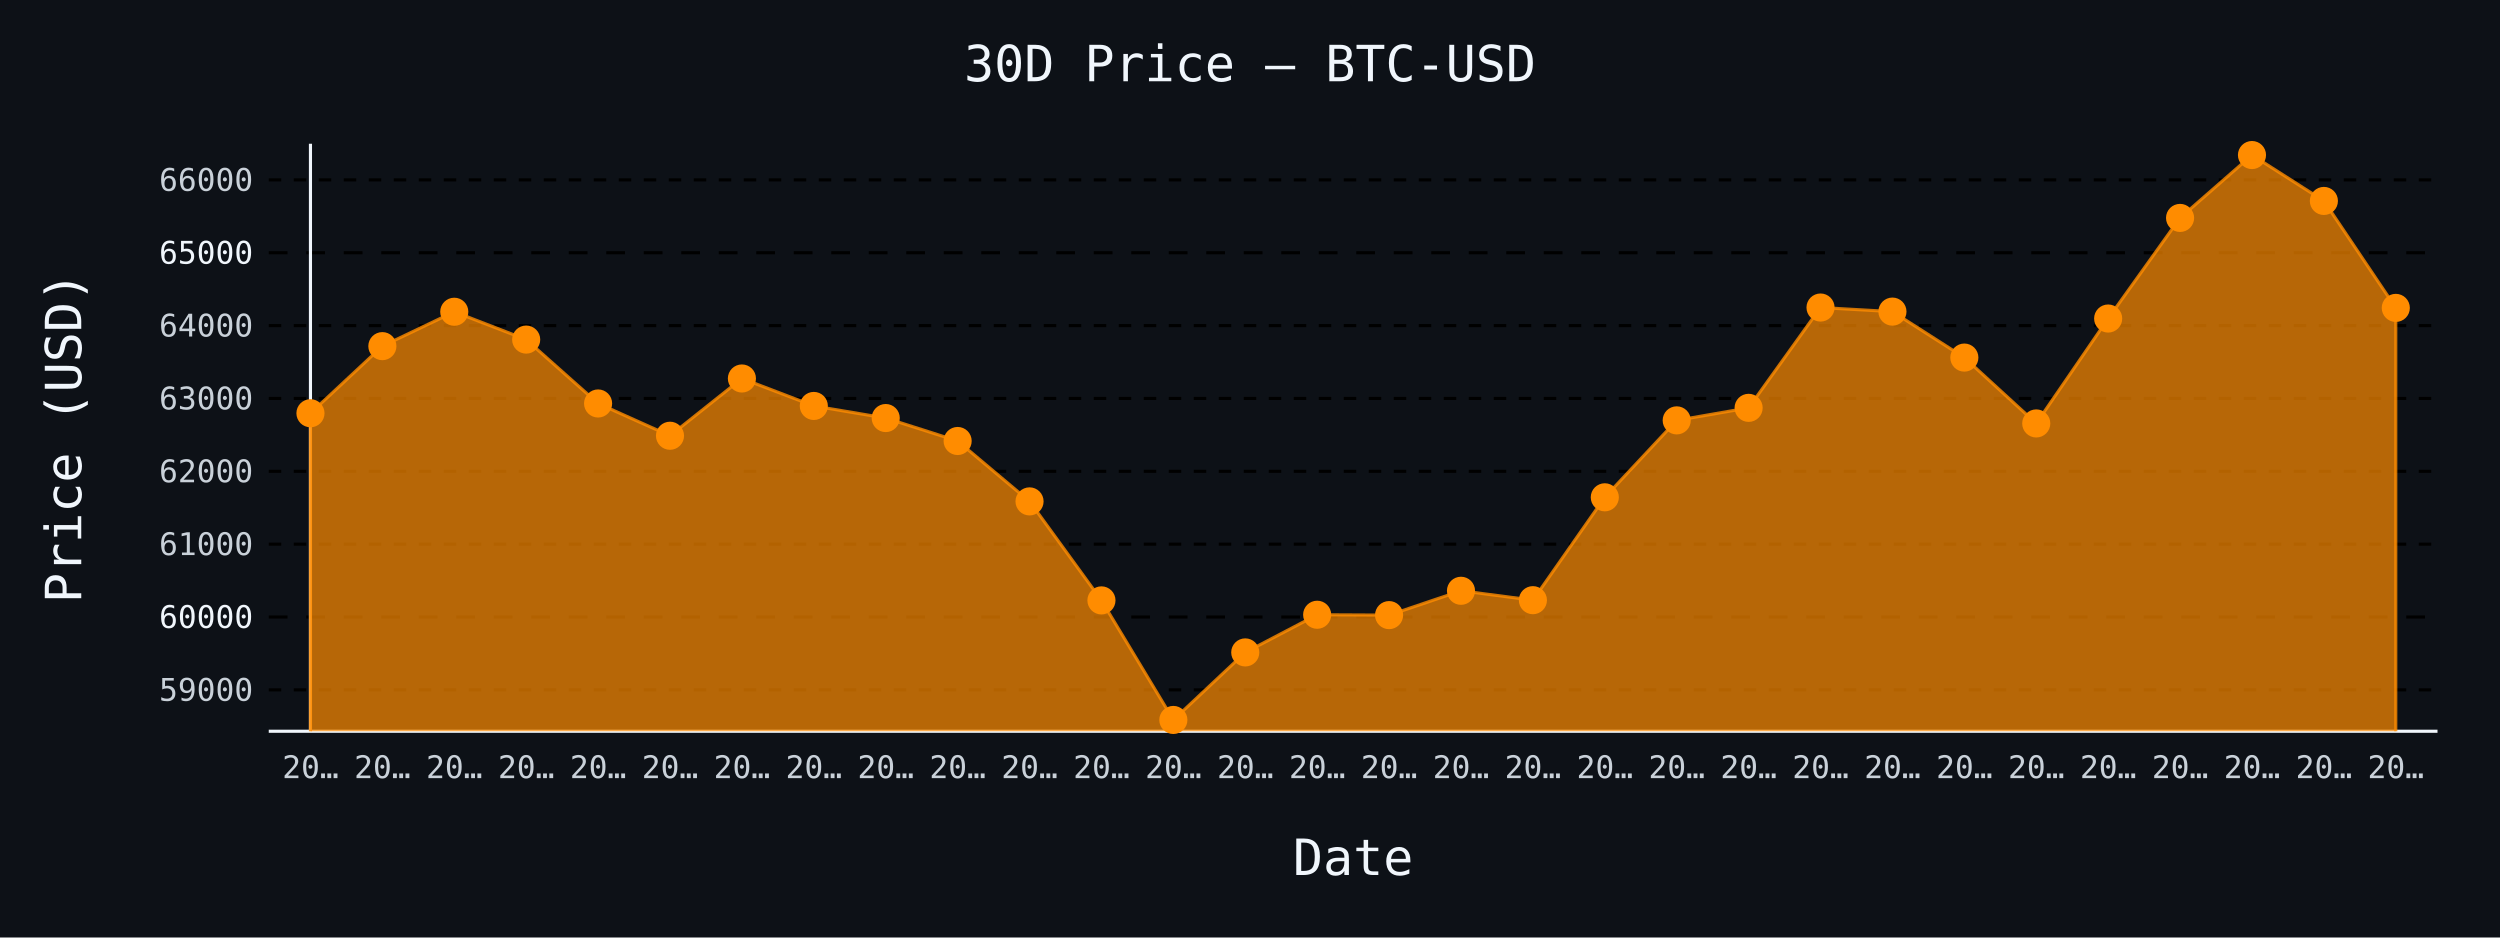
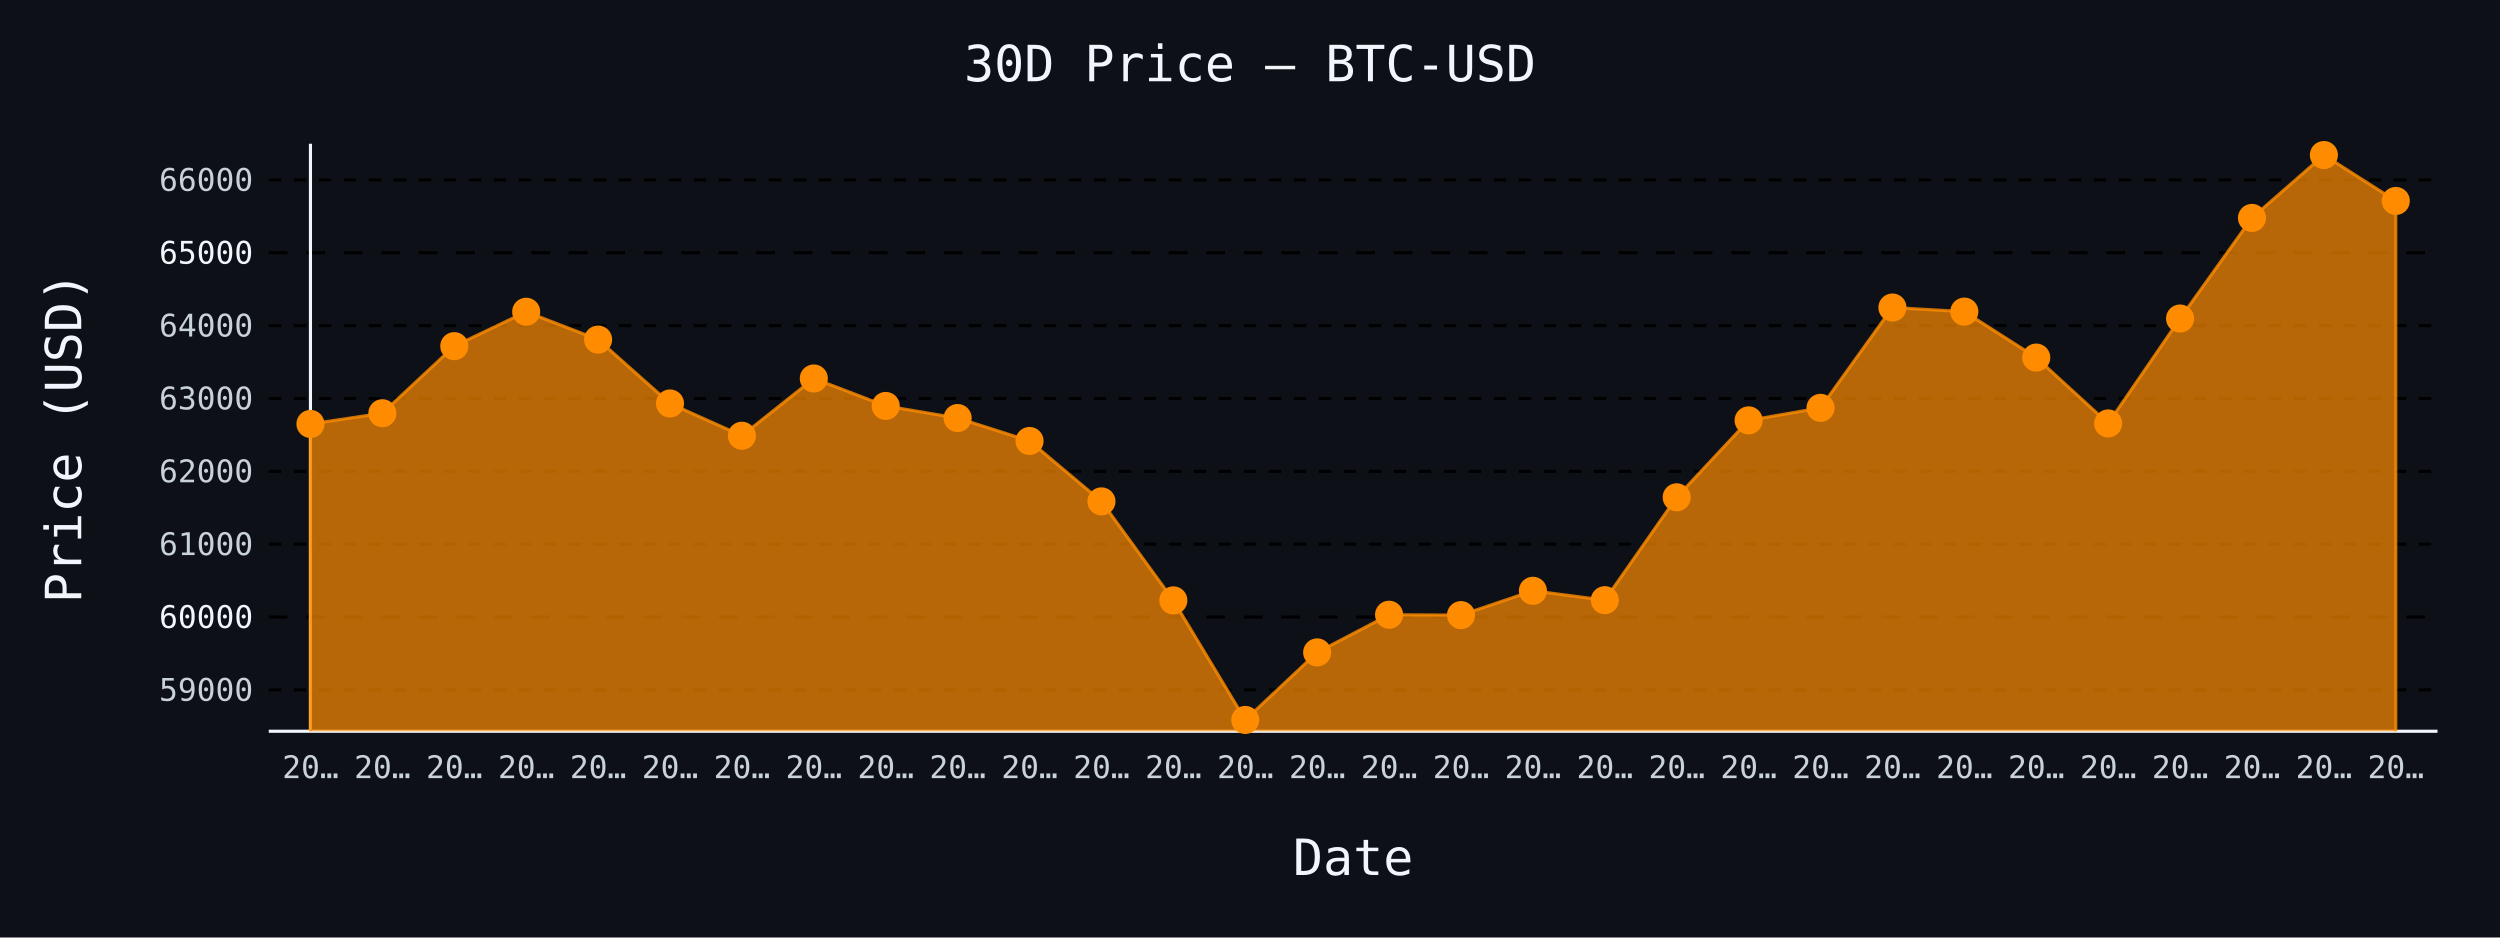
- <svg xmlns="http://www.w3.org/2000/svg" id="chart-bb89b420-dafc-408a-a224-ce5f12194549" class="pygal-chart" viewBox="0 0 800 300">
+ <svg xmlns="http://www.w3.org/2000/svg" id="chart-481d50c7-98a1-4ab6-8a05-36e906f5ef90" class="pygal-chart" viewBox="0 0 800 300">
  <defs>
-     <style type="text/css">#chart-bb89b420-dafc-408a-a224-ce5f12194549{-webkit-user-select:none;-webkit-font-smoothing:antialiased;font-family:monospace}#chart-bb89b420-dafc-408a-a224-ce5f12194549 .title{font-family:monospace;font-size:16px}#chart-bb89b420-dafc-408a-a224-ce5f12194549 .legends .legend text{font-family:monospace;font-size:14px}#chart-bb89b420-dafc-408a-a224-ce5f12194549 .axis text{font-family:monospace;font-size:10px}#chart-bb89b420-dafc-408a-a224-ce5f12194549 .axis text.major{font-family:monospace;font-size:10px}#chart-bb89b420-dafc-408a-a224-ce5f12194549 .text-overlay text.value{font-family:monospace;font-size:16px}#chart-bb89b420-dafc-408a-a224-ce5f12194549 .text-overlay text.label{font-family:monospace;font-size:10px}#chart-bb89b420-dafc-408a-a224-ce5f12194549 .tooltip{font-family:monospace;font-size:14px}#chart-bb89b420-dafc-408a-a224-ce5f12194549 text.no_data{font-family:monospace;font-size:64px}
- #chart-bb89b420-dafc-408a-a224-ce5f12194549{background-color:#0d1117}#chart-bb89b420-dafc-408a-a224-ce5f12194549 path,#chart-bb89b420-dafc-408a-a224-ce5f12194549 line,#chart-bb89b420-dafc-408a-a224-ce5f12194549 rect,#chart-bb89b420-dafc-408a-a224-ce5f12194549 circle{-webkit-transition:150ms;-moz-transition:150ms;transition:150ms}#chart-bb89b420-dafc-408a-a224-ce5f12194549 .graph &gt; .background{fill:#0d1117}#chart-bb89b420-dafc-408a-a224-ce5f12194549 .plot &gt; .background{fill:#0d1117}#chart-bb89b420-dafc-408a-a224-ce5f12194549 .graph{fill:#c9d1d9}#chart-bb89b420-dafc-408a-a224-ce5f12194549 text.no_data{fill:#f0f6fc}#chart-bb89b420-dafc-408a-a224-ce5f12194549 .title{fill:#f0f6fc}#chart-bb89b420-dafc-408a-a224-ce5f12194549 .legends .legend text{fill:#c9d1d9}#chart-bb89b420-dafc-408a-a224-ce5f12194549 .legends .legend:hover text{fill:#f0f6fc}#chart-bb89b420-dafc-408a-a224-ce5f12194549 .axis .line{stroke:#f0f6fc}#chart-bb89b420-dafc-408a-a224-ce5f12194549 .axis .guide.line{stroke:#8b949e}#chart-bb89b420-dafc-408a-a224-ce5f12194549 .axis .major.line{stroke:#c9d1d9}#chart-bb89b420-dafc-408a-a224-ce5f12194549 .axis text.major{fill:#f0f6fc}#chart-bb89b420-dafc-408a-a224-ce5f12194549 .axis.y .guides:hover .guide.line,#chart-bb89b420-dafc-408a-a224-ce5f12194549 .line-graph .axis.x .guides:hover .guide.line,#chart-bb89b420-dafc-408a-a224-ce5f12194549 .stackedline-graph .axis.x .guides:hover .guide.line,#chart-bb89b420-dafc-408a-a224-ce5f12194549 .xy-graph .axis.x .guides:hover .guide.line{stroke:#f0f6fc}#chart-bb89b420-dafc-408a-a224-ce5f12194549 .axis .guides:hover text{fill:#f0f6fc}#chart-bb89b420-dafc-408a-a224-ce5f12194549 .reactive{fill-opacity:.7;stroke-opacity:.8;stroke-width:1}#chart-bb89b420-dafc-408a-a224-ce5f12194549 .ci{stroke:#c9d1d9}#chart-bb89b420-dafc-408a-a224-ce5f12194549 .reactive.active,#chart-bb89b420-dafc-408a-a224-ce5f12194549 .active .reactive{fill-opacity:.8;stroke-opacity:.9;stroke-width:4}#chart-bb89b420-dafc-408a-a224-ce5f12194549 .ci .reactive.active{stroke-width:1.5}#chart-bb89b420-dafc-408a-a224-ce5f12194549 .series text{fill:#f0f6fc}#chart-bb89b420-dafc-408a-a224-ce5f12194549 .tooltip rect{fill:#0d1117;stroke:#f0f6fc;-webkit-transition:opacity 150ms;-moz-transition:opacity 150ms;transition:opacity 150ms}#chart-bb89b420-dafc-408a-a224-ce5f12194549 .tooltip .label{fill:#c9d1d9}#chart-bb89b420-dafc-408a-a224-ce5f12194549 .tooltip .label{fill:#c9d1d9}#chart-bb89b420-dafc-408a-a224-ce5f12194549 .tooltip .legend{font-size:.8em;fill:#8b949e}#chart-bb89b420-dafc-408a-a224-ce5f12194549 .tooltip .x_label{font-size:.6em;fill:#f0f6fc}#chart-bb89b420-dafc-408a-a224-ce5f12194549 .tooltip .xlink{font-size:.5em;text-decoration:underline}#chart-bb89b420-dafc-408a-a224-ce5f12194549 .tooltip .value{font-size:1.5em}#chart-bb89b420-dafc-408a-a224-ce5f12194549 .bound{font-size:.5em}#chart-bb89b420-dafc-408a-a224-ce5f12194549 .max-value{font-size:.75em;fill:#8b949e}#chart-bb89b420-dafc-408a-a224-ce5f12194549 .map-element{fill:#0d1117;stroke:#8b949e !important}#chart-bb89b420-dafc-408a-a224-ce5f12194549 .map-element .reactive{fill-opacity:inherit;stroke-opacity:inherit}#chart-bb89b420-dafc-408a-a224-ce5f12194549 .color-0,#chart-bb89b420-dafc-408a-a224-ce5f12194549 .color-0 a:visited{stroke:#ff8c00;fill:#ff8c00}#chart-bb89b420-dafc-408a-a224-ce5f12194549 .text-overlay .color-0 text{fill:black}
- #chart-bb89b420-dafc-408a-a224-ce5f12194549 text.no_data{text-anchor:middle}#chart-bb89b420-dafc-408a-a224-ce5f12194549 .guide.line{fill:none}#chart-bb89b420-dafc-408a-a224-ce5f12194549 .centered{text-anchor:middle}#chart-bb89b420-dafc-408a-a224-ce5f12194549 .title{text-anchor:middle}#chart-bb89b420-dafc-408a-a224-ce5f12194549 .legends .legend text{fill-opacity:1}#chart-bb89b420-dafc-408a-a224-ce5f12194549 .axis.x text{text-anchor:middle}#chart-bb89b420-dafc-408a-a224-ce5f12194549 .axis.x:not(.web) text[transform]{text-anchor:start}#chart-bb89b420-dafc-408a-a224-ce5f12194549 .axis.x:not(.web) text[transform].backwards{text-anchor:end}#chart-bb89b420-dafc-408a-a224-ce5f12194549 .axis.y text{text-anchor:end}#chart-bb89b420-dafc-408a-a224-ce5f12194549 .axis.y text[transform].backwards{text-anchor:start}#chart-bb89b420-dafc-408a-a224-ce5f12194549 .axis.y2 text{text-anchor:start}#chart-bb89b420-dafc-408a-a224-ce5f12194549 .axis.y2 text[transform].backwards{text-anchor:end}#chart-bb89b420-dafc-408a-a224-ce5f12194549 .axis .guide.line{stroke-dasharray:4,4;stroke:black}#chart-bb89b420-dafc-408a-a224-ce5f12194549 .axis .major.guide.line{stroke-dasharray:6,6;stroke:black}#chart-bb89b420-dafc-408a-a224-ce5f12194549 .horizontal .axis.y .guide.line,#chart-bb89b420-dafc-408a-a224-ce5f12194549 .horizontal .axis.y2 .guide.line,#chart-bb89b420-dafc-408a-a224-ce5f12194549 .vertical .axis.x .guide.line{opacity:0}#chart-bb89b420-dafc-408a-a224-ce5f12194549 .horizontal .axis.always_show .guide.line,#chart-bb89b420-dafc-408a-a224-ce5f12194549 .vertical .axis.always_show .guide.line{opacity:1 !important}#chart-bb89b420-dafc-408a-a224-ce5f12194549 .axis.y .guides:hover .guide.line,#chart-bb89b420-dafc-408a-a224-ce5f12194549 .axis.y2 .guides:hover .guide.line,#chart-bb89b420-dafc-408a-a224-ce5f12194549 .axis.x .guides:hover .guide.line{opacity:1}#chart-bb89b420-dafc-408a-a224-ce5f12194549 .axis .guides:hover text{opacity:1}#chart-bb89b420-dafc-408a-a224-ce5f12194549 .nofill{fill:none}#chart-bb89b420-dafc-408a-a224-ce5f12194549 .subtle-fill{fill-opacity:.2}#chart-bb89b420-dafc-408a-a224-ce5f12194549 .dot{stroke-width:1px;fill-opacity:1;stroke-opacity:1}#chart-bb89b420-dafc-408a-a224-ce5f12194549 .dot.active{stroke-width:5px}#chart-bb89b420-dafc-408a-a224-ce5f12194549 .dot.negative{fill:transparent}#chart-bb89b420-dafc-408a-a224-ce5f12194549 text,#chart-bb89b420-dafc-408a-a224-ce5f12194549 tspan{stroke:none !important}#chart-bb89b420-dafc-408a-a224-ce5f12194549 .series text.active{opacity:1}#chart-bb89b420-dafc-408a-a224-ce5f12194549 .tooltip rect{fill-opacity:.95;stroke-width:.5}#chart-bb89b420-dafc-408a-a224-ce5f12194549 .tooltip text{fill-opacity:1}#chart-bb89b420-dafc-408a-a224-ce5f12194549 .showable{visibility:hidden}#chart-bb89b420-dafc-408a-a224-ce5f12194549 .showable.shown{visibility:visible}#chart-bb89b420-dafc-408a-a224-ce5f12194549 .gauge-background{fill:rgba(229,229,229,1);stroke:none}#chart-bb89b420-dafc-408a-a224-ce5f12194549 .bg-lines{stroke:#0d1117;stroke-width:2px}</style>
+     <style type="text/css">#chart-481d50c7-98a1-4ab6-8a05-36e906f5ef90{-webkit-user-select:none;-webkit-font-smoothing:antialiased;font-family:monospace}#chart-481d50c7-98a1-4ab6-8a05-36e906f5ef90 .title{font-family:monospace;font-size:16px}#chart-481d50c7-98a1-4ab6-8a05-36e906f5ef90 .legends .legend text{font-family:monospace;font-size:14px}#chart-481d50c7-98a1-4ab6-8a05-36e906f5ef90 .axis text{font-family:monospace;font-size:10px}#chart-481d50c7-98a1-4ab6-8a05-36e906f5ef90 .axis text.major{font-family:monospace;font-size:10px}#chart-481d50c7-98a1-4ab6-8a05-36e906f5ef90 .text-overlay text.value{font-family:monospace;font-size:16px}#chart-481d50c7-98a1-4ab6-8a05-36e906f5ef90 .text-overlay text.label{font-family:monospace;font-size:10px}#chart-481d50c7-98a1-4ab6-8a05-36e906f5ef90 .tooltip{font-family:monospace;font-size:14px}#chart-481d50c7-98a1-4ab6-8a05-36e906f5ef90 text.no_data{font-family:monospace;font-size:64px}
+ #chart-481d50c7-98a1-4ab6-8a05-36e906f5ef90{background-color:#0d1117}#chart-481d50c7-98a1-4ab6-8a05-36e906f5ef90 path,#chart-481d50c7-98a1-4ab6-8a05-36e906f5ef90 line,#chart-481d50c7-98a1-4ab6-8a05-36e906f5ef90 rect,#chart-481d50c7-98a1-4ab6-8a05-36e906f5ef90 circle{-webkit-transition:150ms;-moz-transition:150ms;transition:150ms}#chart-481d50c7-98a1-4ab6-8a05-36e906f5ef90 .graph &gt; .background{fill:#0d1117}#chart-481d50c7-98a1-4ab6-8a05-36e906f5ef90 .plot &gt; .background{fill:#0d1117}#chart-481d50c7-98a1-4ab6-8a05-36e906f5ef90 .graph{fill:#c9d1d9}#chart-481d50c7-98a1-4ab6-8a05-36e906f5ef90 text.no_data{fill:#f0f6fc}#chart-481d50c7-98a1-4ab6-8a05-36e906f5ef90 .title{fill:#f0f6fc}#chart-481d50c7-98a1-4ab6-8a05-36e906f5ef90 .legends .legend text{fill:#c9d1d9}#chart-481d50c7-98a1-4ab6-8a05-36e906f5ef90 .legends .legend:hover text{fill:#f0f6fc}#chart-481d50c7-98a1-4ab6-8a05-36e906f5ef90 .axis .line{stroke:#f0f6fc}#chart-481d50c7-98a1-4ab6-8a05-36e906f5ef90 .axis .guide.line{stroke:#8b949e}#chart-481d50c7-98a1-4ab6-8a05-36e906f5ef90 .axis .major.line{stroke:#c9d1d9}#chart-481d50c7-98a1-4ab6-8a05-36e906f5ef90 .axis text.major{fill:#f0f6fc}#chart-481d50c7-98a1-4ab6-8a05-36e906f5ef90 .axis.y .guides:hover .guide.line,#chart-481d50c7-98a1-4ab6-8a05-36e906f5ef90 .line-graph .axis.x .guides:hover .guide.line,#chart-481d50c7-98a1-4ab6-8a05-36e906f5ef90 .stackedline-graph .axis.x .guides:hover .guide.line,#chart-481d50c7-98a1-4ab6-8a05-36e906f5ef90 .xy-graph .axis.x .guides:hover .guide.line{stroke:#f0f6fc}#chart-481d50c7-98a1-4ab6-8a05-36e906f5ef90 .axis .guides:hover text{fill:#f0f6fc}#chart-481d50c7-98a1-4ab6-8a05-36e906f5ef90 .reactive{fill-opacity:.7;stroke-opacity:.8;stroke-width:1}#chart-481d50c7-98a1-4ab6-8a05-36e906f5ef90 .ci{stroke:#c9d1d9}#chart-481d50c7-98a1-4ab6-8a05-36e906f5ef90 .reactive.active,#chart-481d50c7-98a1-4ab6-8a05-36e906f5ef90 .active .reactive{fill-opacity:.8;stroke-opacity:.9;stroke-width:4}#chart-481d50c7-98a1-4ab6-8a05-36e906f5ef90 .ci .reactive.active{stroke-width:1.5}#chart-481d50c7-98a1-4ab6-8a05-36e906f5ef90 .series text{fill:#f0f6fc}#chart-481d50c7-98a1-4ab6-8a05-36e906f5ef90 .tooltip rect{fill:#0d1117;stroke:#f0f6fc;-webkit-transition:opacity 150ms;-moz-transition:opacity 150ms;transition:opacity 150ms}#chart-481d50c7-98a1-4ab6-8a05-36e906f5ef90 .tooltip .label{fill:#c9d1d9}#chart-481d50c7-98a1-4ab6-8a05-36e906f5ef90 .tooltip .label{fill:#c9d1d9}#chart-481d50c7-98a1-4ab6-8a05-36e906f5ef90 .tooltip .legend{font-size:.8em;fill:#8b949e}#chart-481d50c7-98a1-4ab6-8a05-36e906f5ef90 .tooltip .x_label{font-size:.6em;fill:#f0f6fc}#chart-481d50c7-98a1-4ab6-8a05-36e906f5ef90 .tooltip .xlink{font-size:.5em;text-decoration:underline}#chart-481d50c7-98a1-4ab6-8a05-36e906f5ef90 .tooltip .value{font-size:1.5em}#chart-481d50c7-98a1-4ab6-8a05-36e906f5ef90 .bound{font-size:.5em}#chart-481d50c7-98a1-4ab6-8a05-36e906f5ef90 .max-value{font-size:.75em;fill:#8b949e}#chart-481d50c7-98a1-4ab6-8a05-36e906f5ef90 .map-element{fill:#0d1117;stroke:#8b949e !important}#chart-481d50c7-98a1-4ab6-8a05-36e906f5ef90 .map-element .reactive{fill-opacity:inherit;stroke-opacity:inherit}#chart-481d50c7-98a1-4ab6-8a05-36e906f5ef90 .color-0,#chart-481d50c7-98a1-4ab6-8a05-36e906f5ef90 .color-0 a:visited{stroke:#ff8c00;fill:#ff8c00}#chart-481d50c7-98a1-4ab6-8a05-36e906f5ef90 .text-overlay .color-0 text{fill:black}
+ #chart-481d50c7-98a1-4ab6-8a05-36e906f5ef90 text.no_data{text-anchor:middle}#chart-481d50c7-98a1-4ab6-8a05-36e906f5ef90 .guide.line{fill:none}#chart-481d50c7-98a1-4ab6-8a05-36e906f5ef90 .centered{text-anchor:middle}#chart-481d50c7-98a1-4ab6-8a05-36e906f5ef90 .title{text-anchor:middle}#chart-481d50c7-98a1-4ab6-8a05-36e906f5ef90 .legends .legend text{fill-opacity:1}#chart-481d50c7-98a1-4ab6-8a05-36e906f5ef90 .axis.x text{text-anchor:middle}#chart-481d50c7-98a1-4ab6-8a05-36e906f5ef90 .axis.x:not(.web) text[transform]{text-anchor:start}#chart-481d50c7-98a1-4ab6-8a05-36e906f5ef90 .axis.x:not(.web) text[transform].backwards{text-anchor:end}#chart-481d50c7-98a1-4ab6-8a05-36e906f5ef90 .axis.y text{text-anchor:end}#chart-481d50c7-98a1-4ab6-8a05-36e906f5ef90 .axis.y text[transform].backwards{text-anchor:start}#chart-481d50c7-98a1-4ab6-8a05-36e906f5ef90 .axis.y2 text{text-anchor:start}#chart-481d50c7-98a1-4ab6-8a05-36e906f5ef90 .axis.y2 text[transform].backwards{text-anchor:end}#chart-481d50c7-98a1-4ab6-8a05-36e906f5ef90 .axis .guide.line{stroke-dasharray:4,4;stroke:black}#chart-481d50c7-98a1-4ab6-8a05-36e906f5ef90 .axis .major.guide.line{stroke-dasharray:6,6;stroke:black}#chart-481d50c7-98a1-4ab6-8a05-36e906f5ef90 .horizontal .axis.y .guide.line,#chart-481d50c7-98a1-4ab6-8a05-36e906f5ef90 .horizontal .axis.y2 .guide.line,#chart-481d50c7-98a1-4ab6-8a05-36e906f5ef90 .vertical .axis.x .guide.line{opacity:0}#chart-481d50c7-98a1-4ab6-8a05-36e906f5ef90 .horizontal .axis.always_show .guide.line,#chart-481d50c7-98a1-4ab6-8a05-36e906f5ef90 .vertical .axis.always_show .guide.line{opacity:1 !important}#chart-481d50c7-98a1-4ab6-8a05-36e906f5ef90 .axis.y .guides:hover .guide.line,#chart-481d50c7-98a1-4ab6-8a05-36e906f5ef90 .axis.y2 .guides:hover .guide.line,#chart-481d50c7-98a1-4ab6-8a05-36e906f5ef90 .axis.x .guides:hover .guide.line{opacity:1}#chart-481d50c7-98a1-4ab6-8a05-36e906f5ef90 .axis .guides:hover text{opacity:1}#chart-481d50c7-98a1-4ab6-8a05-36e906f5ef90 .nofill{fill:none}#chart-481d50c7-98a1-4ab6-8a05-36e906f5ef90 .subtle-fill{fill-opacity:.2}#chart-481d50c7-98a1-4ab6-8a05-36e906f5ef90 .dot{stroke-width:1px;fill-opacity:1;stroke-opacity:1}#chart-481d50c7-98a1-4ab6-8a05-36e906f5ef90 .dot.active{stroke-width:5px}#chart-481d50c7-98a1-4ab6-8a05-36e906f5ef90 .dot.negative{fill:transparent}#chart-481d50c7-98a1-4ab6-8a05-36e906f5ef90 text,#chart-481d50c7-98a1-4ab6-8a05-36e906f5ef90 tspan{stroke:none !important}#chart-481d50c7-98a1-4ab6-8a05-36e906f5ef90 .series text.active{opacity:1}#chart-481d50c7-98a1-4ab6-8a05-36e906f5ef90 .tooltip rect{fill-opacity:.95;stroke-width:.5}#chart-481d50c7-98a1-4ab6-8a05-36e906f5ef90 .tooltip text{fill-opacity:1}#chart-481d50c7-98a1-4ab6-8a05-36e906f5ef90 .showable{visibility:hidden}#chart-481d50c7-98a1-4ab6-8a05-36e906f5ef90 .showable.shown{visibility:visible}#chart-481d50c7-98a1-4ab6-8a05-36e906f5ef90 .gauge-background{fill:rgba(229,229,229,1);stroke:none}#chart-481d50c7-98a1-4ab6-8a05-36e906f5ef90 .bg-lines{stroke:#0d1117;stroke-width:2px}</style>
  </defs>
  <g class="graph line-graph vertical">
    <rect x="0" y="0" width="800" height="300" class="background" />
    <g transform="translate(86, 46)" class="plot">
      <rect x="0" y="0" width="694.0" height="188" class="background" />
      <g class="axis y always_show">
        <path d="M0 188 h694" class="line" />
        <g class="guides">
          <path d="M0 174.756 h694" class="guide line" />
          <text x="-5" y="178.256" class="">59000</text>
        </g>
        <g class="guides">
          <path d="M0 151.443 h694" class="major guide line" />
          <text x="-5" y="154.943" class="major">60000</text>
        </g>
        <g class="guides">
          <path d="M0 128.13 h694" class="guide line" />
          <text x="-5" y="131.63" class="">61000</text>
        </g>
        <g class="guides">
          <path d="M0 104.817 h694" class="guide line" />
          <text x="-5" y="108.317" class="">62000</text>
        </g>
        <g class="guides">
          <path d="M0 81.504 h694" class="guide line" />
          <text x="-5" y="85.004" class="">63000</text>
        </g>
        <g class="guides">
          <path d="M0 58.191 h694" class="guide line" />
          <text x="-5" y="61.691" class="">64000</text>
        </g>
        <g class="guides">
          <path d="M0 34.878 h694" class="major guide line" />
          <text x="-5" y="38.378" class="major">65000</text>
        </g>
        <g class="guides">
          <path d="M0 11.565 h694" class="guide line" />
          <text x="-5" y="15.065" class="">66000</text>
        </g>
      </g>
      <g class="axis x">
        <g class="guides">
          <path d="M13.346 0 v188" class="line" />
          <text x="13.346" y="203.0" class="">20…</text>
        </g>
        <g class="guides">
          <path d="M36.357 0 v188" class="guide line" />
          <text x="36.357" y="203.0" class="">20…</text>
        </g>
        <g class="guides">
          <path d="M59.367 0 v188" class="guide line" />
          <text x="59.367" y="203.0" class="">20…</text>
        </g>
        <g class="guides">
          <path d="M82.378 0 v188" class="guide line" />
          <text x="82.378" y="203.0" class="">20…</text>
        </g>
        <g class="guides">
          <path d="M105.389 0 v188" class="guide line" />
          <text x="105.389" y="203.0" class="">20…</text>
        </g>
        <g class="guides">
          <path d="M128.399 0 v188" class="guide line" />
          <text x="128.399" y="203.0" class="">20…</text>
        </g>
        <g class="guides">
          <path d="M151.41 0 v188" class="guide line" />
          <text x="151.41" y="203.0" class="">20…</text>
        </g>
        <g class="guides">
          <path d="M174.42 0 v188" class="guide line" />
          <text x="174.42" y="203.0" class="">20…</text>
        </g>
        <g class="guides">
          <path d="M197.431 0 v188" class="guide line" />
          <text x="197.431" y="203.0" class="">20…</text>
        </g>
        <g class="guides">
          <path d="M220.442 0 v188" class="guide line" />
          <text x="220.442" y="203.0" class="">20…</text>
        </g>
        <g class="guides">
          <path d="M243.452 0 v188" class="guide line" />
          <text x="243.452" y="203.0" class="">20…</text>
        </g>
        <g class="guides">
          <path d="M266.463 0 v188" class="guide line" />
          <text x="266.463" y="203.0" class="">20…</text>
        </g>
        <g class="guides">
          <path d="M289.473 0 v188" class="guide line" />
          <text x="289.473" y="203.0" class="">20…</text>
        </g>
        <g class="guides">
          <path d="M312.484 0 v188" class="guide line" />
          <text x="312.484" y="203.0" class="">20…</text>
        </g>
        <g class="guides">
          <path d="M335.495 0 v188" class="guide line" />
          <text x="335.495" y="203.0" class="">20…</text>
        </g>
        <g class="guides">
          <path d="M358.505 0 v188" class="guide line" />
          <text x="358.505" y="203.0" class="">20…</text>
        </g>
        <g class="guides">
          <path d="M381.516 0 v188" class="guide line" />
          <text x="381.516" y="203.0" class="">20…</text>
        </g>
        <g class="guides">
          <path d="M404.527 0 v188" class="guide line" />
          <text x="404.527" y="203.0" class="">20…</text>
        </g>
        <g class="guides">
          <path d="M427.537 0 v188" class="guide line" />
          <text x="427.537" y="203.0" class="">20…</text>
        </g>
        <g class="guides">
          <path d="M450.548 0 v188" class="guide line" />
          <text x="450.548" y="203.0" class="">20…</text>
        </g>
        <g class="guides">
          <path d="M473.558 0 v188" class="guide line" />
          <text x="473.558" y="203.0" class="">20…</text>
        </g>
        <g class="guides">
          <path d="M496.569 0 v188" class="guide line" />
          <text x="496.569" y="203.0" class="">20…</text>
        </g>
        <g class="guides">
          <path d="M519.58 0 v188" class="guide line" />
          <text x="519.58" y="203.0" class="">20…</text>
        </g>
        <g class="guides">
          <path d="M542.59 0 v188" class="guide line" />
          <text x="542.59" y="203.0" class="">20…</text>
        </g>
        <g class="guides">
          <path d="M565.601 0 v188" class="guide line" />
          <text x="565.601" y="203.0" class="">20…</text>
        </g>
        <g class="guides">
          <path d="M588.611 0 v188" class="guide line" />
          <text x="588.611" y="203.0" class="">20…</text>
        </g>
        <g class="guides">
          <path d="M611.622 0 v188" class="guide line" />
          <text x="611.622" y="203.0" class="">20…</text>
        </g>
        <g class="guides">
          <path d="M634.633 0 v188" class="guide line" />
          <text x="634.633" y="203.0" class="">20…</text>
        </g>
        <g class="guides">
          <path d="M657.643 0 v188" class="guide line" />
          <text x="657.643" y="203.0" class="">20…</text>
        </g>
        <g class="guides">
          <path d="M680.654 0 v188" class="guide line" />
          <text x="680.654" y="203.0" class="">20…</text>
        </g>
      </g>
      <g class="series serie-0 color-0">
-         <path d="M13.346 188 L13.346 86.237 36.357 64.765 59.367 53.762 82.378 62.667 105.389 83.113 128.399 93.44 151.41 75.116 174.42 83.905 197.431 87.775 220.442 95.119 243.452 114.446 266.463 146.128 289.473 184.385 312.484 162.773 335.495 150.721 358.505 150.837 381.516 143.051 404.527 146.058 427.537 113.14 450.548 88.521 473.558 84.512 496.569 52.41 519.58 53.715 542.59 68.426 565.601 89.501 588.611 55.93 611.622 23.735 634.633 3.615 657.643 18.303 680.654 52.526 680.654 188" class="line reactive" />
+         <path d="M13.346 188 L13.346 89.664 36.357 86.237 59.367 64.765 82.378 53.762 105.389 62.667 128.399 83.113 151.41 93.44 174.42 75.116 197.431 83.905 220.442 87.775 243.452 95.119 266.463 114.446 289.473 146.128 312.484 184.385 335.495 162.773 358.505 150.721 381.516 150.837 404.527 143.051 427.537 146.058 450.548 113.14 473.558 88.521 496.569 84.512 519.58 52.41 542.59 53.715 565.601 68.426 588.611 89.501 611.622 55.93 634.633 23.735 657.643 3.615 680.654 18.303 680.654 188" class="line reactive" />
      </g>
    </g>
    <g class="titles">
      <text x="400.0" y="26" class="title plot_title">30D Price — BTC-USD</text>
      <text x="433.0" y="280" class="title">Date</text>
      <text x="0" y="166.0" class="title" transform="rotate(-90 0 140)">Price (USD)</text>
    </g>
    <g transform="translate(86, 46)" class="plot overlay">
      <g class="series serie-0 color-0">
        <g class="dots">
-           <circle cx="13.346" cy="86.237" r="4" class="dot reactive tooltip-trigger" />
-         </g>
-         <g class="dots">
-           <circle cx="36.357" cy="64.765" r="4" class="dot reactive tooltip-trigger" />
-         </g>
-         <g class="dots">
-           <circle cx="59.367" cy="53.762" r="4" class="dot reactive tooltip-trigger" />
-         </g>
-         <g class="dots">
-           <circle cx="82.378" cy="62.667" r="4" class="dot reactive tooltip-trigger" />
-         </g>
-         <g class="dots">
-           <circle cx="105.389" cy="83.113" r="4" class="dot reactive tooltip-trigger" />
-         </g>
-         <g class="dots">
-           <circle cx="128.399" cy="93.44" r="4" class="dot reactive tooltip-trigger" />
-         </g>
-         <g class="dots">
-           <circle cx="151.41" cy="75.116" r="4" class="dot reactive tooltip-trigger" />
-         </g>
-         <g class="dots">
-           <circle cx="174.42" cy="83.905" r="4" class="dot reactive tooltip-trigger" />
-         </g>
-         <g class="dots">
-           <circle cx="197.431" cy="87.775" r="4" class="dot reactive tooltip-trigger" />
-         </g>
-         <g class="dots">
-           <circle cx="220.442" cy="95.119" r="4" class="dot reactive tooltip-trigger" />
-         </g>
-         <g class="dots">
-           <circle cx="243.452" cy="114.446" r="4" class="dot reactive tooltip-trigger" />
-         </g>
-         <g class="dots">
-           <circle cx="266.463" cy="146.128" r="4" class="dot reactive tooltip-trigger" />
-         </g>
-         <g class="dots">
-           <circle cx="289.473" cy="184.385" r="4" class="dot reactive tooltip-trigger" />
-         </g>
-         <g class="dots">
-           <circle cx="312.484" cy="162.773" r="4" class="dot reactive tooltip-trigger" />
-         </g>
-         <g class="dots">
-           <circle cx="335.495" cy="150.721" r="4" class="dot reactive tooltip-trigger" />
-         </g>
-         <g class="dots">
-           <circle cx="358.505" cy="150.837" r="4" class="dot reactive tooltip-trigger" />
-         </g>
-         <g class="dots">
-           <circle cx="381.516" cy="143.051" r="4" class="dot reactive tooltip-trigger" />
-         </g>
-         <g class="dots">
-           <circle cx="404.527" cy="146.058" r="4" class="dot reactive tooltip-trigger" />
-         </g>
-         <g class="dots">
-           <circle cx="427.537" cy="113.14" r="4" class="dot reactive tooltip-trigger" />
-         </g>
-         <g class="dots">
-           <circle cx="450.548" cy="88.521" r="4" class="dot reactive tooltip-trigger" />
-         </g>
-         <g class="dots">
-           <circle cx="473.558" cy="84.512" r="4" class="dot reactive tooltip-trigger" />
-         </g>
-         <g class="dots">
-           <circle cx="496.569" cy="52.41" r="4" class="dot reactive tooltip-trigger" />
-         </g>
-         <g class="dots">
-           <circle cx="519.58" cy="53.715" r="4" class="dot reactive tooltip-trigger" />
-         </g>
-         <g class="dots">
-           <circle cx="542.59" cy="68.426" r="4" class="dot reactive tooltip-trigger" />
-         </g>
-         <g class="dots">
-           <circle cx="565.601" cy="89.501" r="4" class="dot reactive tooltip-trigger" />
-         </g>
-         <g class="dots">
-           <circle cx="588.611" cy="55.93" r="4" class="dot reactive tooltip-trigger" />
-         </g>
-         <g class="dots">
-           <circle cx="611.622" cy="23.735" r="4" class="dot reactive tooltip-trigger" />
-         </g>
-         <g class="dots">
-           <circle cx="634.633" cy="3.615" r="4" class="dot reactive tooltip-trigger" />
-         </g>
-         <g class="dots">
-           <circle cx="657.643" cy="18.303" r="4" class="dot reactive tooltip-trigger" />
-         </g>
-         <g class="dots">
-           <circle cx="680.654" cy="52.526" r="4" class="dot reactive tooltip-trigger" />
+           <circle cx="13.346" cy="89.664" r="4" class="dot reactive tooltip-trigger" />
+         </g>
+         <g class="dots">
+           <circle cx="36.357" cy="86.237" r="4" class="dot reactive tooltip-trigger" />
+         </g>
+         <g class="dots">
+           <circle cx="59.367" cy="64.765" r="4" class="dot reactive tooltip-trigger" />
+         </g>
+         <g class="dots">
+           <circle cx="82.378" cy="53.762" r="4" class="dot reactive tooltip-trigger" />
+         </g>
+         <g class="dots">
+           <circle cx="105.389" cy="62.667" r="4" class="dot reactive tooltip-trigger" />
+         </g>
+         <g class="dots">
+           <circle cx="128.399" cy="83.113" r="4" class="dot reactive tooltip-trigger" />
+         </g>
+         <g class="dots">
+           <circle cx="151.41" cy="93.44" r="4" class="dot reactive tooltip-trigger" />
+         </g>
+         <g class="dots">
+           <circle cx="174.42" cy="75.116" r="4" class="dot reactive tooltip-trigger" />
+         </g>
+         <g class="dots">
+           <circle cx="197.431" cy="83.905" r="4" class="dot reactive tooltip-trigger" />
+         </g>
+         <g class="dots">
+           <circle cx="220.442" cy="87.775" r="4" class="dot reactive tooltip-trigger" />
+         </g>
+         <g class="dots">
+           <circle cx="243.452" cy="95.119" r="4" class="dot reactive tooltip-trigger" />
+         </g>
+         <g class="dots">
+           <circle cx="266.463" cy="114.446" r="4" class="dot reactive tooltip-trigger" />
+         </g>
+         <g class="dots">
+           <circle cx="289.473" cy="146.128" r="4" class="dot reactive tooltip-trigger" />
+         </g>
+         <g class="dots">
+           <circle cx="312.484" cy="184.385" r="4" class="dot reactive tooltip-trigger" />
+         </g>
+         <g class="dots">
+           <circle cx="335.495" cy="162.773" r="4" class="dot reactive tooltip-trigger" />
+         </g>
+         <g class="dots">
+           <circle cx="358.505" cy="150.721" r="4" class="dot reactive tooltip-trigger" />
+         </g>
+         <g class="dots">
+           <circle cx="381.516" cy="150.837" r="4" class="dot reactive tooltip-trigger" />
+         </g>
+         <g class="dots">
+           <circle cx="404.527" cy="143.051" r="4" class="dot reactive tooltip-trigger" />
+         </g>
+         <g class="dots">
+           <circle cx="427.537" cy="146.058" r="4" class="dot reactive tooltip-trigger" />
+         </g>
+         <g class="dots">
+           <circle cx="450.548" cy="113.14" r="4" class="dot reactive tooltip-trigger" />
+         </g>
+         <g class="dots">
+           <circle cx="473.558" cy="88.521" r="4" class="dot reactive tooltip-trigger" />
+         </g>
+         <g class="dots">
+           <circle cx="496.569" cy="84.512" r="4" class="dot reactive tooltip-trigger" />
+         </g>
+         <g class="dots">
+           <circle cx="519.58" cy="52.41" r="4" class="dot reactive tooltip-trigger" />
+         </g>
+         <g class="dots">
+           <circle cx="542.59" cy="53.715" r="4" class="dot reactive tooltip-trigger" />
+         </g>
+         <g class="dots">
+           <circle cx="565.601" cy="68.426" r="4" class="dot reactive tooltip-trigger" />
+         </g>
+         <g class="dots">
+           <circle cx="588.611" cy="89.501" r="4" class="dot reactive tooltip-trigger" />
+         </g>
+         <g class="dots">
+           <circle cx="611.622" cy="55.93" r="4" class="dot reactive tooltip-trigger" />
+         </g>
+         <g class="dots">
+           <circle cx="634.633" cy="23.735" r="4" class="dot reactive tooltip-trigger" />
+         </g>
+         <g class="dots">
+           <circle cx="657.643" cy="3.615" r="4" class="dot reactive tooltip-trigger" />
+         </g>
+         <g class="dots">
+           <circle cx="680.654" cy="18.303" r="4" class="dot reactive tooltip-trigger" />
        </g>
      </g>
    </g>
    <g transform="translate(86, 46)" class="plot text-overlay">
      <g class="series serie-0 color-0" />
    </g>
    <g transform="translate(86, 46)" class="plot tooltip-overlay">
      <g transform="translate(0 0)" style="opacity: 0" class="tooltip">
        <rect rx="0" ry="0" width="0" height="0" class="tooltip-box" />
        <g class="text" />
      </g>
    </g>
  </g>
</svg>
